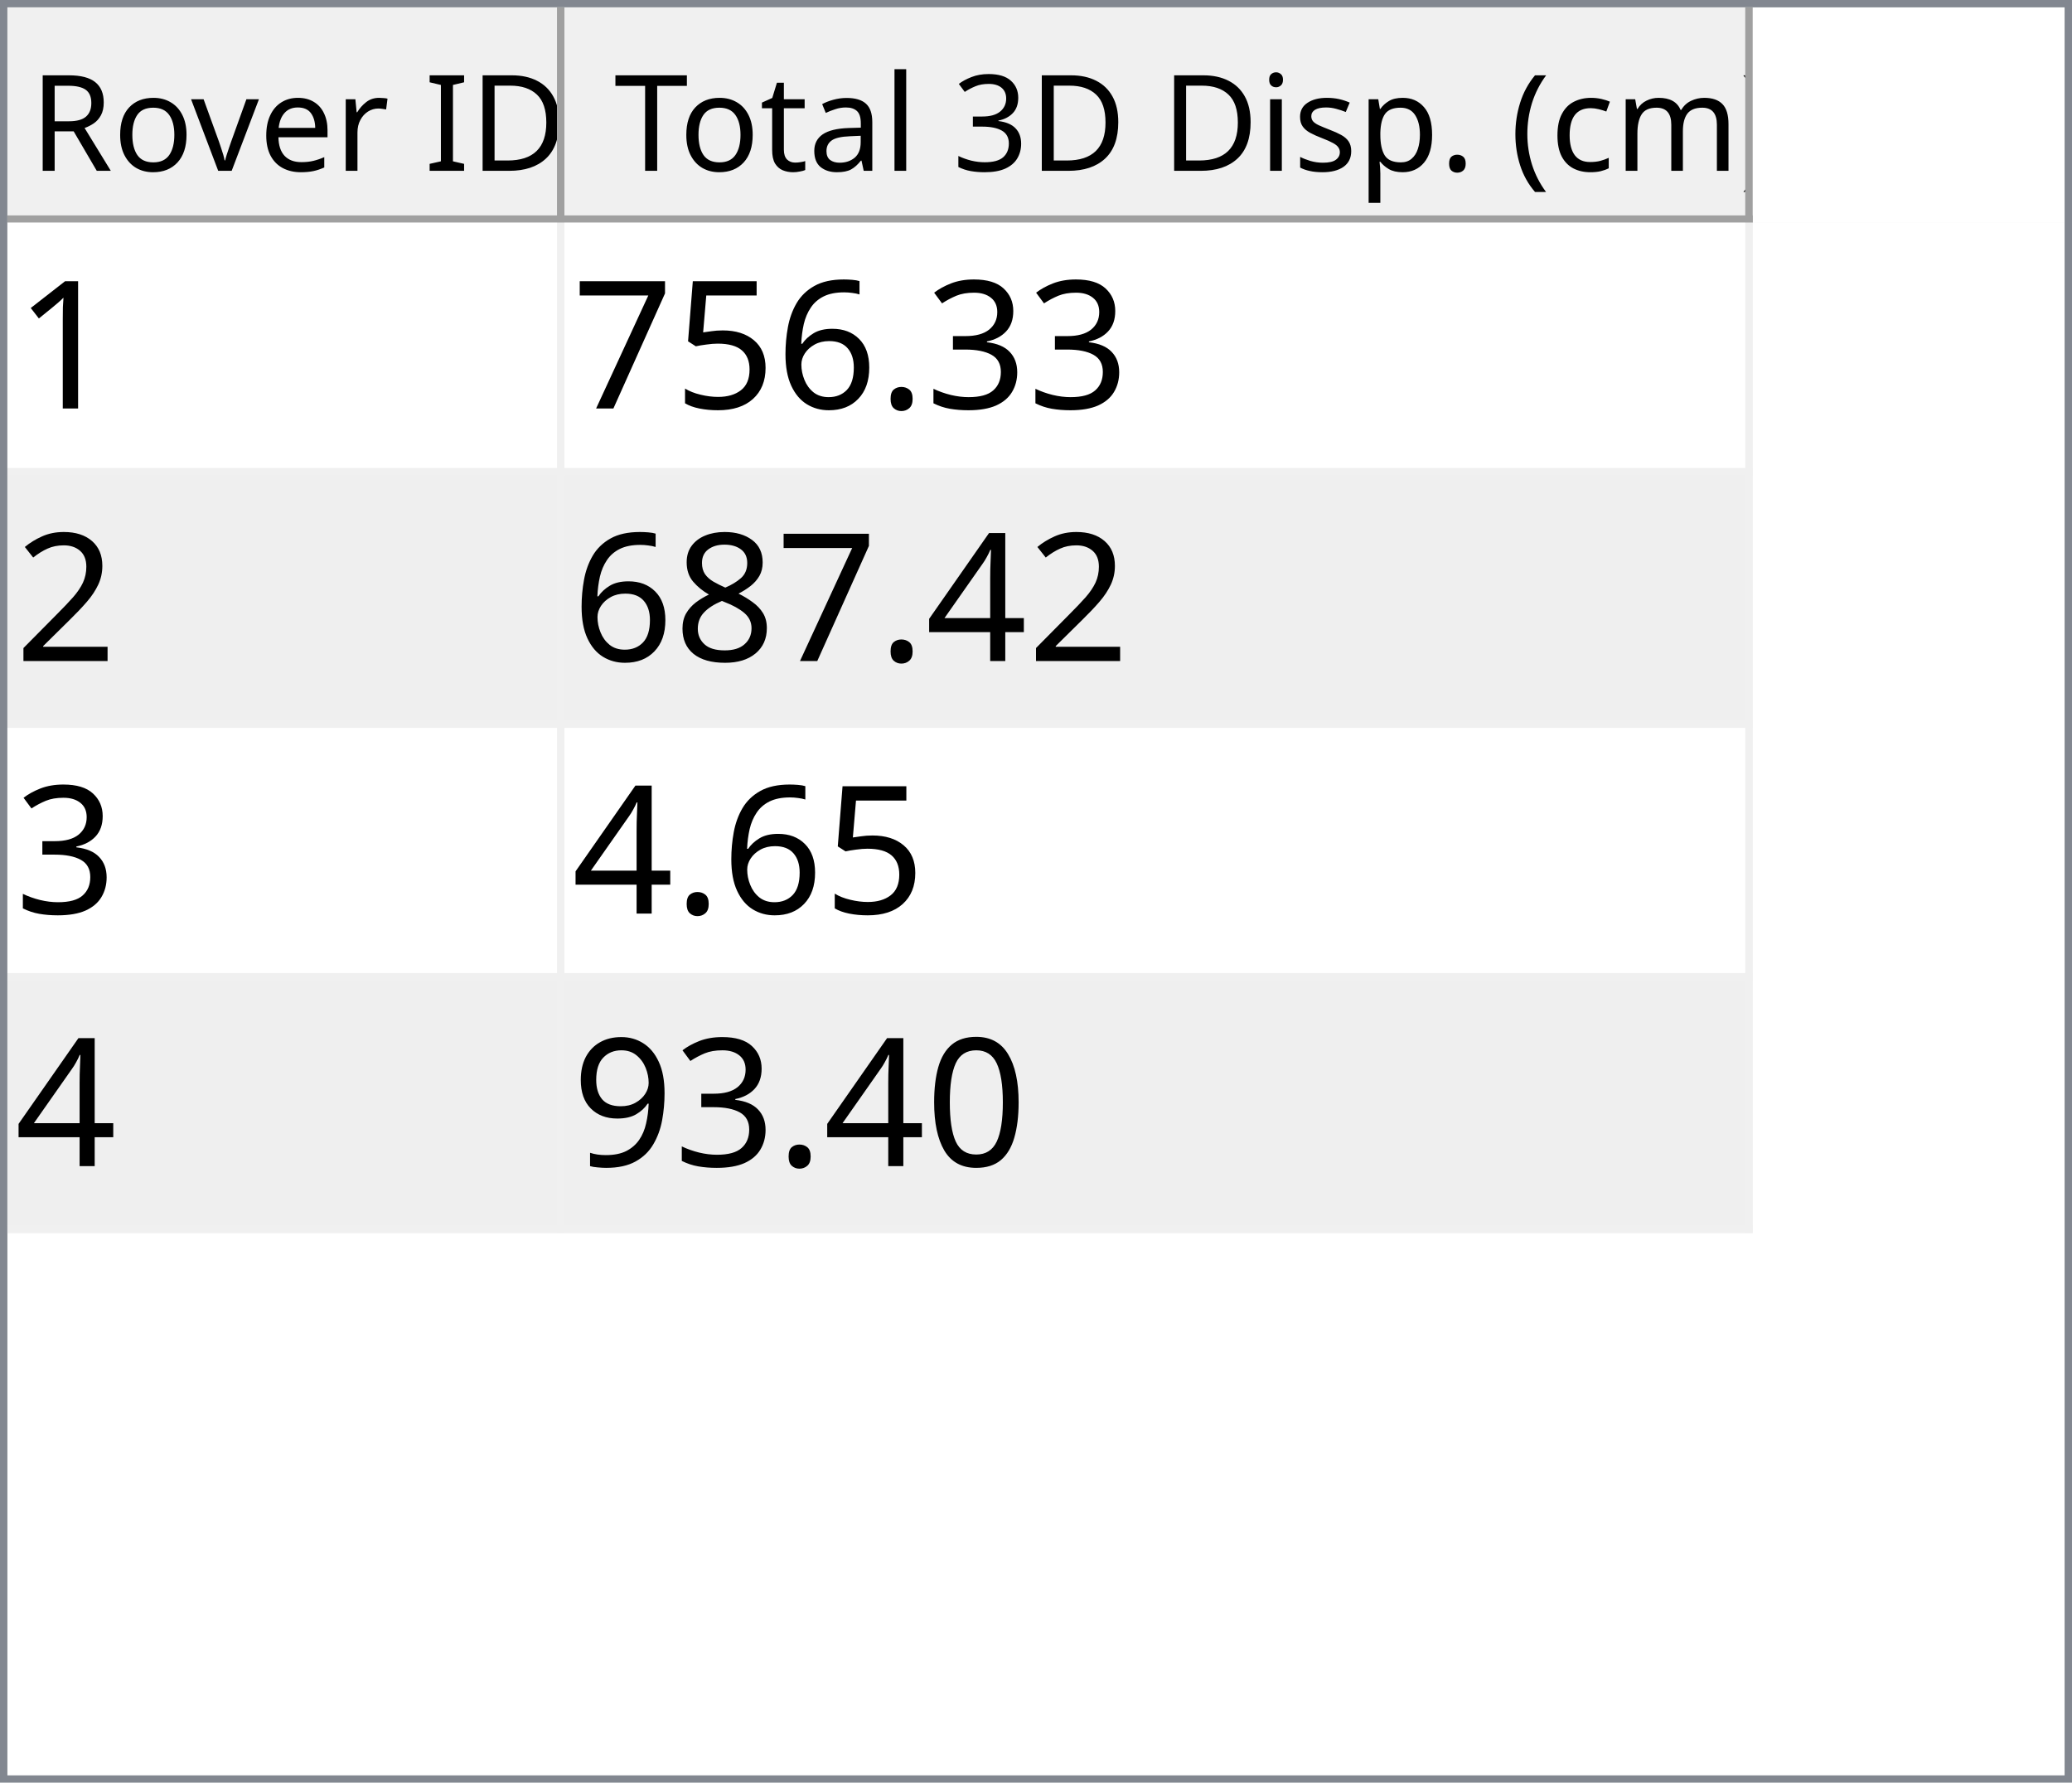
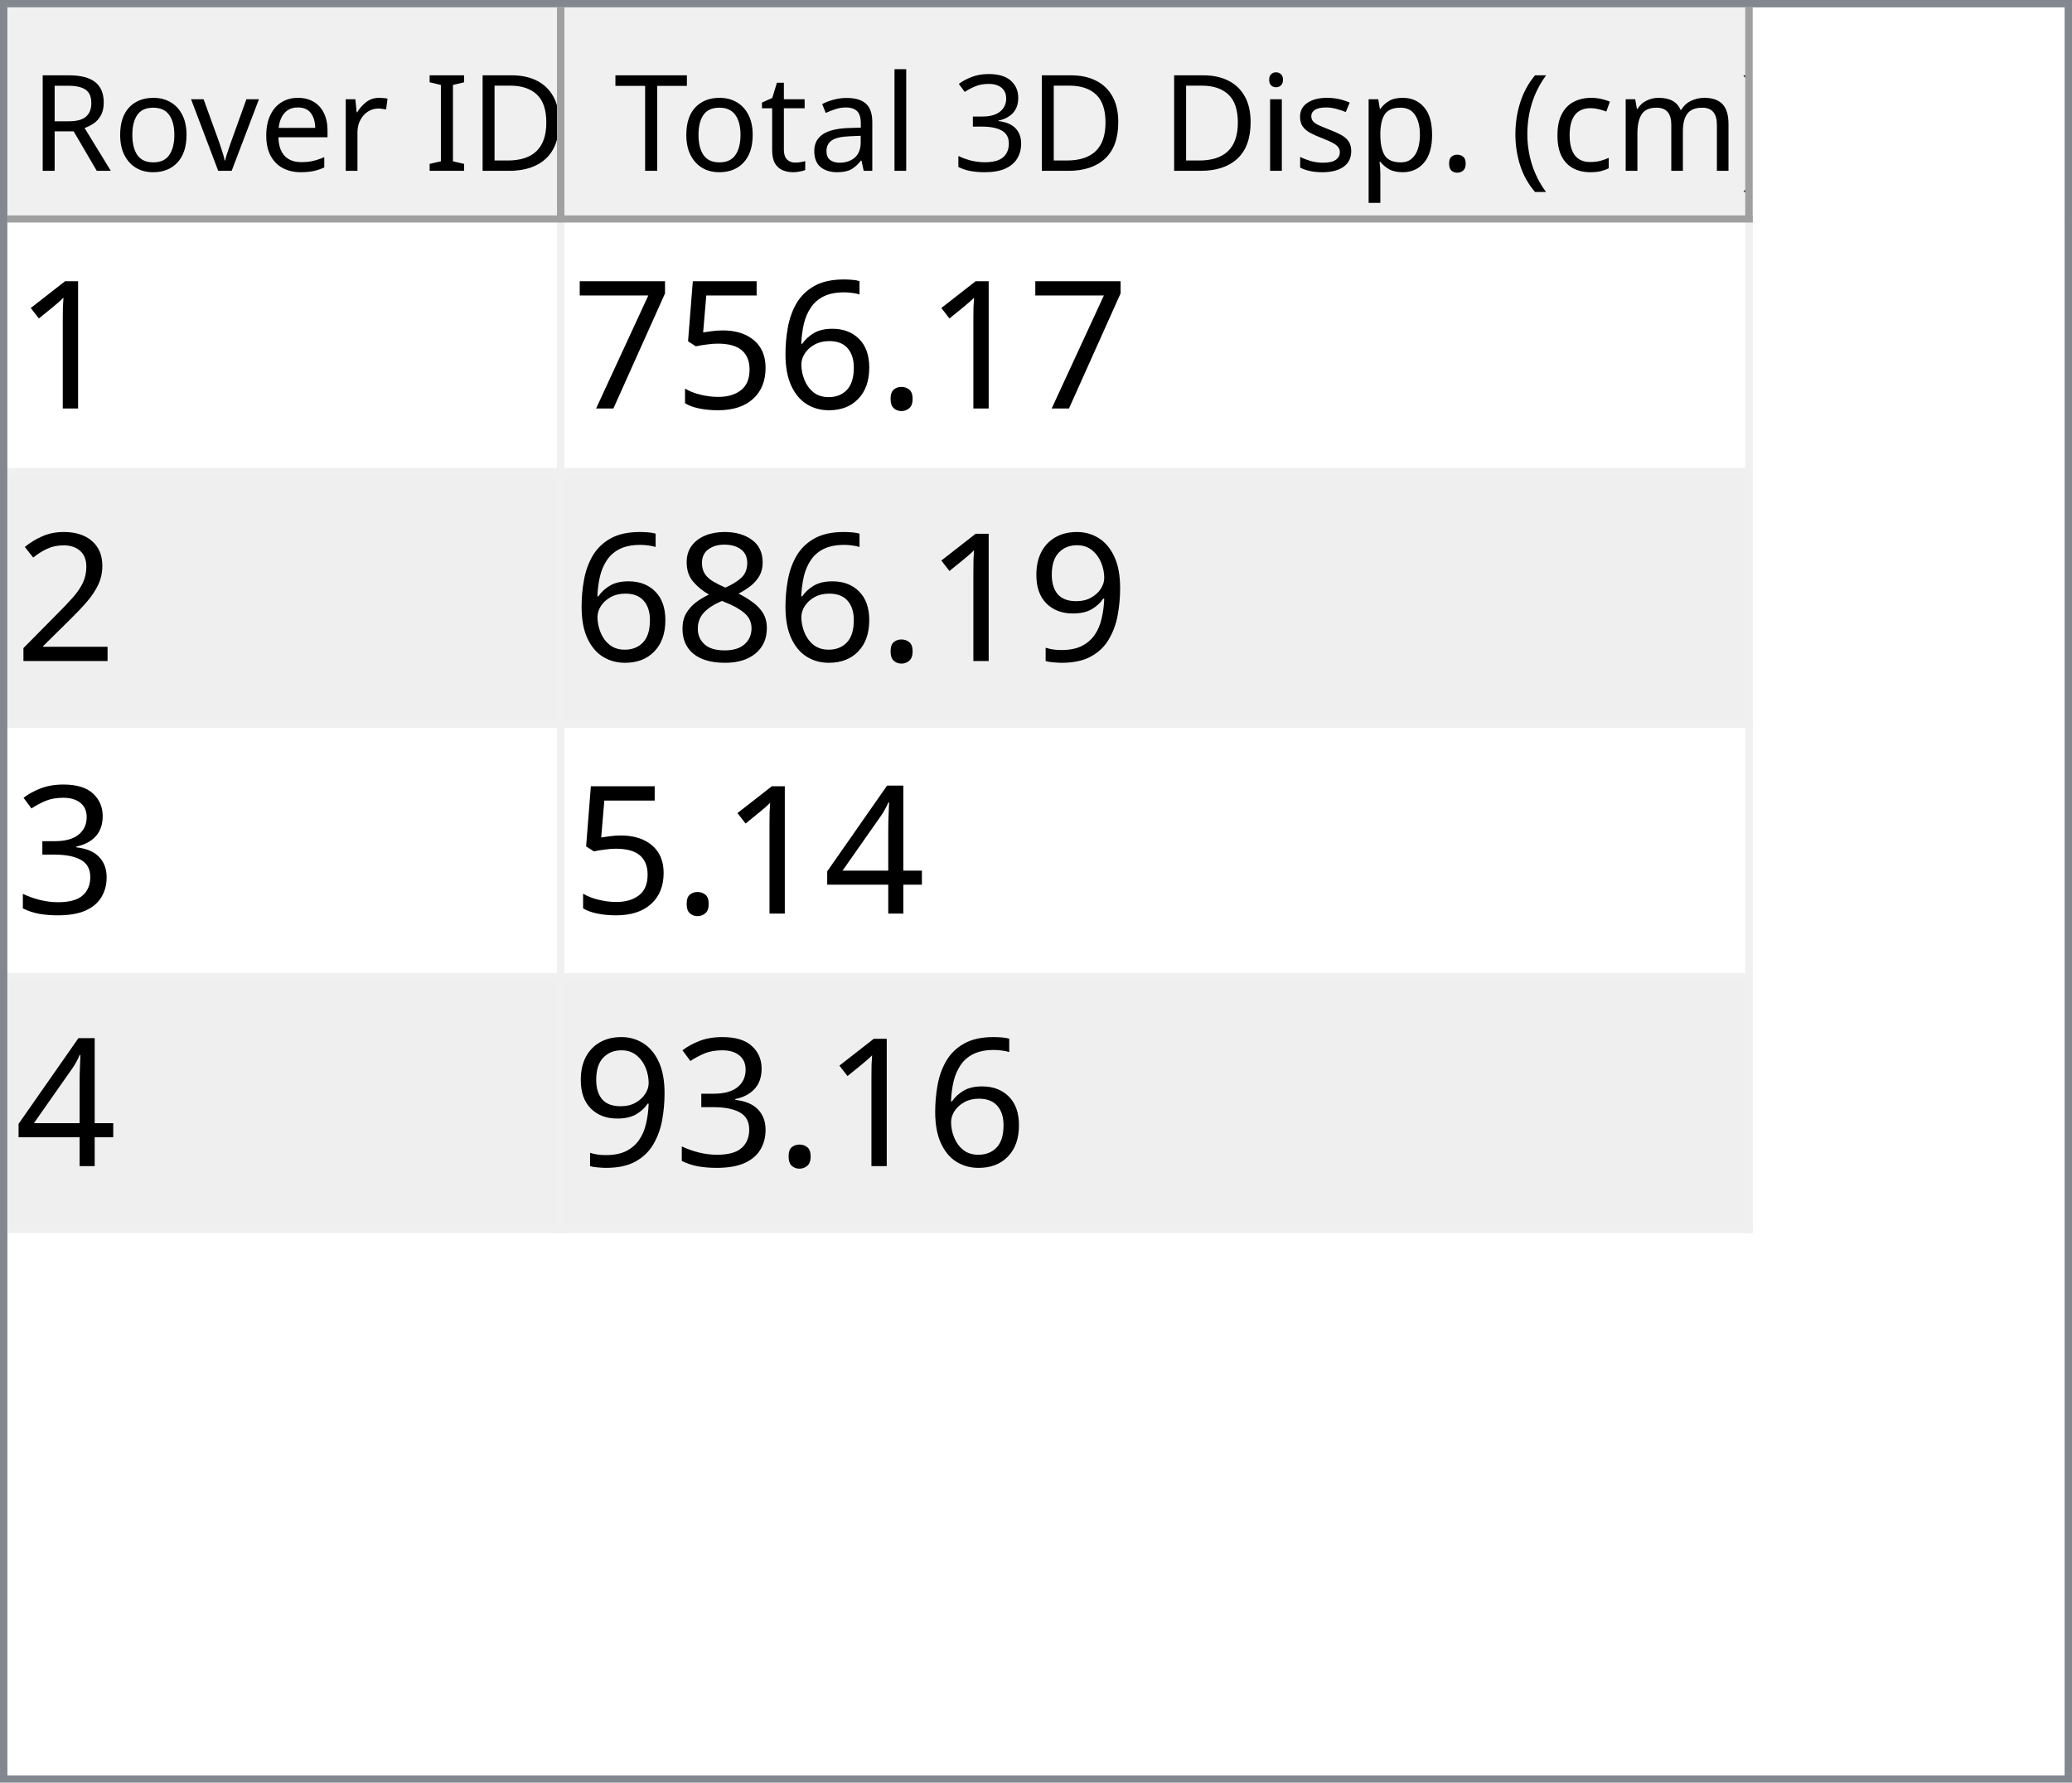
<svg xmlns="http://www.w3.org/2000/svg" style="fill-opacity:1; color-rendering:auto; color-interpolation:auto; text-rendering:auto; stroke:black; stroke-linecap:square; stroke-miterlimit:10; shape-rendering:auto; stroke-opacity:1; fill:black; stroke-dasharray:none; font-weight:normal; stroke-width:1; font-family:'Dialog'; font-style:normal; stroke-linejoin:miter; font-size:12px; stroke-dashoffset:0; image-rendering:auto;" width="279" height="240">
  <defs id="genericDefs" />
  <g>
    <defs id="defs1">
      <clipPath clipPathUnits="userSpaceOnUse" id="clipPath1">
        <path d="M0 0 L279 0 L279 240 L0 240 L0 0 Z" />
      </clipPath>
      <clipPath clipPathUnits="userSpaceOnUse" id="clipPath2">
        <path d="M0 0 L0 240 L279 240 L279 0 Z" />
      </clipPath>
      <clipPath clipPathUnits="userSpaceOnUse" id="clipPath3">
        <path d="M0 0 L0 29 L277 29 L277 0 Z" />
      </clipPath>
      <clipPath clipPathUnits="userSpaceOnUse" id="clipPath4">
        <path d="M0 0 L0 29 L75 29 L75 0 Z" />
      </clipPath>
      <clipPath clipPathUnits="userSpaceOnUse" id="clipPath5">
        <path d="M1 1 L1 28 L74 28 L74 1 Z" />
      </clipPath>
      <clipPath clipPathUnits="userSpaceOnUse" id="clipPath6">
        <path d="M0 0 L0 27 L73 27 L73 0 Z" />
      </clipPath>
      <clipPath clipPathUnits="userSpaceOnUse" id="clipPath7">
        <path d="M-0.5 -0.5 L-0.5 28.5 L74.5 28.5 L74.5 -0.5 Z" />
      </clipPath>
      <clipPath clipPathUnits="userSpaceOnUse" id="clipPath8">
        <path d="M0 0 L0 29 L160 29 L160 0 Z" />
      </clipPath>
      <clipPath clipPathUnits="userSpaceOnUse" id="clipPath9">
        <path d="M1 1 L1 28 L159 28 L159 1 Z" />
      </clipPath>
      <clipPath clipPathUnits="userSpaceOnUse" id="clipPath10">
        <path d="M0 0 L0 27 L158 27 L158 0 Z" />
      </clipPath>
      <clipPath clipPathUnits="userSpaceOnUse" id="clipPath11">
        <path d="M-0.5 -0.5 L-0.5 28.5 L159.5 28.5 L159.5 -0.5 Z" />
      </clipPath>
      <clipPath clipPathUnits="userSpaceOnUse" id="clipPath12">
        <path d="M0 0 L0 209 L277 209 L277 0 Z" />
      </clipPath>
      <clipPath clipPathUnits="userSpaceOnUse" id="clipPath13">
        <path d="M0 0 L0 136 L235 136 L235 0 Z" />
      </clipPath>
      <clipPath clipPathUnits="userSpaceOnUse" id="clipPath14">
        <path d="M-0.5 -0.5 L-0.5 135.5 L234.5 135.5 L234.5 -0.5 Z" />
      </clipPath>
      <clipPath clipPathUnits="userSpaceOnUse" id="clipPath15">
        <path d="M0 0 L0 33 L74 33 L74 0 Z" />
      </clipPath>
      <clipPath clipPathUnits="userSpaceOnUse" id="clipPath16">
        <path d="M0 0 L0 33 L159 33 L159 0 Z" />
      </clipPath>
      <font horiz-adv-x="64.551" id="font1">
        <font-face ascent="107.91" descent="25.098" units-per-em="100" style="font-style:normal; font-family:Segoe UI; font-weight:normal;" />
        <missing-glyph horiz-adv-x="64.551" d="M8.109 0 L8.109 68.266 L56.453 68.266 L56.453 0 L8.109 0 ZM15.328 7.234 L49.219 7.234 L49.219 61.031 L15.328 61.031 L15.328 7.234 Z" />
        <glyph unicode="D" horiz-adv-x="70.117" d="M9.188 0 L9.188 70.016 L28.516 70.016 Q65.531 70.016 65.531 35.891 Q65.531 19.672 55.25 9.836 Q44.969 0 27.734 0 L9.188 0 ZM17.391 62.594 L17.391 7.422 L27.828 7.422 Q41.609 7.422 49.273 14.797 Q56.938 22.172 56.938 35.688 Q56.938 62.594 28.328 62.594 L17.391 62.594 Z" />
        <glyph unicode="I" horiz-adv-x="26.611" d="M17.391 0 L9.188 0 L9.188 70.016 L17.391 70.016 L17.391 0 Z" />
        <glyph unicode=" " horiz-adv-x="27.393" d="" />
        <glyph unicode="r" horiz-adv-x="34.766" d="M34.188 41.891 Q32.078 43.5 28.125 43.5 Q23 43.5 19.555 38.672 Q16.109 33.844 16.109 25.484 L16.109 0 L8.109 0 L8.109 50 L16.109 50 L16.109 39.703 L16.312 39.703 Q18.016 44.969 21.531 47.922 Q25.047 50.875 29.391 50.875 Q32.516 50.875 34.188 50.203 L34.188 41.891 Z" />
        <glyph unicode="e" horiz-adv-x="52.295" d="M48.297 23 L12.984 23 Q13.188 14.656 17.484 10.109 Q21.781 5.562 29.297 5.562 Q37.75 5.562 44.828 11.141 L44.828 3.609 Q38.234 -1.172 27.391 -1.172 Q16.797 -1.172 10.742 5.641 Q4.688 12.453 4.688 24.812 Q4.688 36.469 11.305 43.82 Q17.922 51.172 27.734 51.172 Q37.547 51.172 42.922 44.828 Q48.297 38.484 48.297 27.203 L48.297 23 ZM40.094 29.781 Q40.047 36.719 36.75 40.578 Q33.453 44.438 27.594 44.438 Q21.922 44.438 17.969 40.383 Q14.016 36.328 13.094 29.781 L40.094 29.781 Z" />
        <glyph unicode="v" horiz-adv-x="47.9" d="M47.406 50 L27.484 0 L19.625 0 L0.688 50 L9.469 50 L22.172 13.672 Q23.578 9.672 23.922 6.688 L24.125 6.688 Q24.609 10.453 25.688 13.484 L38.969 50 L47.406 50 Z" />
        <glyph unicode="o" horiz-adv-x="58.594" d="M29 -1.172 Q17.922 -1.172 11.305 5.836 Q4.688 12.844 4.688 24.422 Q4.688 37.016 11.57 44.094 Q18.453 51.172 30.172 51.172 Q41.359 51.172 47.633 44.289 Q53.906 37.406 53.906 25.203 Q53.906 13.234 47.141 6.031 Q40.375 -1.172 29 -1.172 ZM29.594 44.438 Q21.875 44.438 17.383 39.188 Q12.891 33.938 12.891 24.703 Q12.891 15.828 17.43 10.695 Q21.969 5.562 29.594 5.562 Q37.359 5.562 41.531 10.594 Q45.703 15.625 45.703 24.906 Q45.703 34.281 41.531 39.359 Q37.359 44.438 29.594 44.438 Z" />
        <glyph unicode="R" horiz-adv-x="59.814" d="M59.375 0 L49.609 0 L37.891 19.625 Q36.281 22.359 34.766 24.289 Q33.25 26.219 31.664 27.438 Q30.078 28.656 28.25 29.219 Q26.422 29.781 24.125 29.781 L17.391 29.781 L17.391 0 L9.188 0 L9.188 70.016 L30.078 70.016 Q34.672 70.016 38.555 68.867 Q42.438 67.719 45.289 65.375 Q48.141 63.031 49.758 59.547 Q51.375 56.062 51.375 51.375 Q51.375 47.703 50.273 44.656 Q49.172 41.609 47.148 39.211 Q45.125 36.812 42.266 35.133 Q39.406 33.453 35.844 32.516 L35.844 32.328 Q37.594 31.547 38.891 30.547 Q40.188 29.547 41.359 28.18 Q42.531 26.812 43.68 25.078 Q44.828 23.344 46.234 21.047 L59.375 0 ZM17.391 62.594 L17.391 37.203 L28.516 37.203 Q31.594 37.203 34.203 38.133 Q36.812 39.062 38.719 40.797 Q40.625 42.531 41.703 45.047 Q42.781 47.562 42.781 50.688 Q42.781 56.297 39.141 59.445 Q35.5 62.594 28.609 62.594 L17.391 62.594 Z" />
        <glyph unicode=")" horiz-adv-x="30.176" d="M8.297 -15.922 L1.172 -15.922 Q16.406 2.344 16.406 26.812 Q16.406 51.469 1.078 70.016 L8.297 70.016 Q23.531 52.156 23.531 26.703 Q23.531 1.375 8.297 -15.922 Z" />
        <glyph unicode="m" horiz-adv-x="86.133" d="M79.109 0 L71.094 0 L71.094 28.719 Q71.094 37.016 68.531 40.727 Q65.969 44.438 59.906 44.438 Q54.781 44.438 51.195 39.75 Q47.609 35.062 47.609 28.516 L47.609 0 L39.594 0 L39.594 29.688 Q39.594 44.438 28.219 44.438 Q22.953 44.438 19.531 40.016 Q16.109 35.594 16.109 28.516 L16.109 0 L8.109 0 L8.109 50 L16.109 50 L16.109 42.094 L16.312 42.094 Q21.625 51.172 31.844 51.172 Q36.969 51.172 40.773 48.312 Q44.578 45.453 46 40.828 Q51.562 51.172 62.594 51.172 Q79.109 51.172 79.109 30.812 L79.109 0 Z" />
        <glyph unicode="c" horiz-adv-x="46.191" d="M42.188 2.297 Q36.422 -1.172 28.516 -1.172 Q17.828 -1.172 11.258 5.789 Q4.688 12.75 4.688 23.828 Q4.688 36.188 11.766 43.68 Q18.844 51.172 30.672 51.172 Q37.25 51.172 42.281 48.734 L42.281 40.531 Q36.719 44.438 30.375 44.438 Q22.703 44.438 17.797 38.945 Q12.891 33.453 12.891 24.516 Q12.891 15.719 17.508 10.641 Q22.125 5.562 29.891 5.562 Q36.422 5.562 42.188 9.906 L42.188 2.297 Z" />
        <glyph unicode="(" horiz-adv-x="30.176" d="M29.109 -15.922 L21.969 -15.922 Q6.844 1.375 6.844 26.703 Q6.844 52.156 21.969 70.016 L29.203 70.016 Q13.875 51.469 13.875 26.812 Q13.875 2.344 29.109 -15.922 Z" />
        <glyph unicode="." horiz-adv-x="21.68" d="M10.891 -1.078 Q8.641 -1.078 7.055 0.539 Q5.469 2.156 5.469 4.391 Q5.469 6.641 7.055 8.273 Q8.641 9.906 10.891 9.906 Q13.188 9.906 14.797 8.273 Q16.406 6.641 16.406 4.391 Q16.406 2.156 14.797 0.539 Q13.188 -1.078 10.891 -1.078 Z" />
        <glyph unicode="p" horiz-adv-x="58.789" d="M16.312 7.234 L16.109 7.234 L16.109 -23 L8.109 -23 L8.109 50 L16.109 50 L16.109 41.219 L16.312 41.219 Q22.219 51.172 33.594 51.172 Q43.266 51.172 48.688 44.461 Q54.109 37.75 54.109 26.469 Q54.109 13.922 48 6.375 Q41.891 -1.172 31.297 -1.172 Q21.578 -1.172 16.312 7.234 ZM16.109 27.391 L16.109 20.406 Q16.109 14.203 20.141 9.883 Q24.172 5.562 30.375 5.562 Q37.641 5.562 41.773 11.133 Q45.906 16.703 45.906 26.609 Q45.906 34.969 42.047 39.703 Q38.188 44.438 31.594 44.438 Q24.609 44.438 20.359 39.578 Q16.109 34.719 16.109 27.391 Z" />
        <glyph unicode="s" horiz-adv-x="42.432" d="M5.078 1.812 L5.078 10.406 Q11.625 5.562 19.484 5.562 Q30.031 5.562 30.031 12.594 Q30.031 14.594 29.125 15.992 Q28.219 17.391 26.68 18.461 Q25.141 19.531 23.07 20.383 Q21 21.234 18.609 22.172 Q15.281 23.484 12.766 24.828 Q10.25 26.172 8.57 27.859 Q6.891 29.547 6.031 31.695 Q5.172 33.844 5.172 36.719 Q5.172 40.234 6.789 42.945 Q8.406 45.656 11.086 47.484 Q13.766 49.312 17.211 50.242 Q20.656 51.172 24.312 51.172 Q30.812 51.172 35.938 48.922 L35.938 40.828 Q30.422 44.438 23.25 44.438 Q21 44.438 19.195 43.922 Q17.391 43.406 16.094 42.477 Q14.797 41.547 14.086 40.258 Q13.375 38.969 13.375 37.406 Q13.375 35.453 14.086 34.133 Q14.797 32.812 16.164 31.789 Q17.531 30.766 19.484 29.938 Q21.438 29.109 23.922 28.125 Q27.25 26.859 29.883 25.516 Q32.516 24.172 34.375 22.484 Q36.234 20.797 37.234 18.602 Q38.234 16.406 38.234 13.375 Q38.234 9.672 36.602 6.938 Q34.969 4.203 32.234 2.398 Q29.5 0.594 25.93 -0.289 Q22.359 -1.172 18.453 -1.172 Q10.75 -1.172 5.078 1.812 Z" />
        <glyph unicode="i" horiz-adv-x="24.219" d="M12.203 62.703 Q10.062 62.703 8.547 64.164 Q7.031 65.625 7.031 67.875 Q7.031 70.125 8.547 71.609 Q10.062 73.094 12.203 73.094 Q14.406 73.094 15.945 71.609 Q17.484 70.125 17.484 67.875 Q17.484 65.719 15.945 64.211 Q14.406 62.703 12.203 62.703 ZM16.109 0 L8.109 0 L8.109 50 L16.109 50 L16.109 0 Z" />
        <glyph unicode="3" horiz-adv-x="53.906" d="M46.531 19.828 Q46.531 15.094 44.75 11.211 Q42.969 7.328 39.719 4.57 Q36.469 1.812 31.93 0.297 Q27.391 -1.219 21.922 -1.219 Q11.922 -1.219 6 2.594 L6 11.188 Q13.094 5.609 22.219 5.609 Q25.875 5.609 28.828 6.539 Q31.781 7.469 33.906 9.227 Q36.031 10.984 37.18 13.477 Q38.328 15.969 38.328 19.094 Q38.328 32.812 18.797 32.812 L12.984 32.812 L12.984 39.594 L18.5 39.594 Q35.797 39.594 35.797 52.484 Q35.797 64.406 22.609 64.406 Q15.188 64.406 8.688 59.422 L8.688 67.188 Q15.375 71.188 24.609 71.188 Q29 71.188 32.57 69.969 Q36.141 68.75 38.68 66.555 Q41.219 64.359 42.609 61.281 Q44 58.203 44 54.5 Q44 40.672 30.031 36.719 L30.031 36.531 Q33.594 36.141 36.625 34.797 Q39.656 33.453 41.852 31.305 Q44.047 29.156 45.289 26.25 Q46.531 23.344 46.531 19.828 Z" />
        <glyph unicode="l" horiz-adv-x="24.219" d="M16.109 0 L8.109 0 L8.109 74.031 L16.109 74.031 L16.109 0 Z" />
        <glyph unicode="a" horiz-adv-x="50.879" d="M43.891 0 L35.891 0 L35.891 7.812 L35.688 7.812 Q30.469 -1.172 20.312 -1.172 Q12.844 -1.172 8.617 2.781 Q4.391 6.734 4.391 13.281 Q4.391 27.297 20.906 29.594 L35.891 31.688 Q35.891 44.438 25.594 44.438 Q16.547 44.438 9.281 38.281 L9.281 46.484 Q16.656 51.172 26.266 51.172 Q43.891 51.172 43.891 32.516 L43.891 0 ZM35.891 25.297 L23.828 23.641 Q18.266 22.859 15.43 20.875 Q12.594 18.891 12.594 13.875 Q12.594 10.203 15.211 7.883 Q17.828 5.562 22.172 5.562 Q28.125 5.562 32.008 9.742 Q35.891 13.922 35.891 20.312 L35.891 25.297 Z" />
        <glyph unicode="t" horiz-adv-x="33.887" d="M31.297 0.484 Q28.469 -1.078 23.828 -1.078 Q10.688 -1.078 10.688 13.578 L10.688 43.172 L2.094 43.172 L2.094 50 L10.688 50 L10.688 62.203 L18.703 64.797 L18.703 50 L31.297 50 L31.297 43.172 L18.703 43.172 L18.703 14.984 Q18.703 9.969 20.414 7.82 Q22.125 5.672 26.078 5.672 Q29.109 5.672 31.297 7.328 L31.297 0.484 Z" />
        <glyph unicode="T" horiz-adv-x="52.393" d="M50.594 62.594 L30.375 62.594 L30.375 0 L22.172 0 L22.172 62.594 L2 62.594 L2 70.016 L50.594 70.016 L50.594 62.594 Z" />
      </font>
      <font horiz-adv-x="75.0" id="font2">
        <font-face ascent="100.537" descent="21.973" units-per-em="100" style="font-style:normal; font-family:sans-serif; font-weight:normal;" />
        <missing-glyph horiz-adv-x="75.0" d="M12.5 0 L12.5 62.5 L62.5 62.5 L62.5 0 L12.5 0 ZM14.062 1.562 L60.938 1.562 L60.938 60.938 L14.062 60.938 L14.062 1.562 Z" />
        <glyph unicode="1" horiz-adv-x="55.615" d="M37.25 0 L28.469 0 L28.469 56 Q25.297 52.984 20.141 49.953 Q14.984 46.922 10.891 45.406 L10.891 53.906 Q18.266 57.375 23.781 62.305 Q29.297 67.234 31.594 71.875 L37.25 71.875 L37.25 0 Z" />
-         <glyph unicode="3" horiz-adv-x="55.615" d="M4.203 18.891 L12.984 20.062 Q14.5 12.594 18.141 9.297 Q21.781 6 27 6 Q33.203 6 37.477 10.297 Q41.75 14.594 41.75 20.953 Q41.75 27 37.797 30.93 Q33.844 34.859 27.734 34.859 Q25.25 34.859 21.531 33.891 L22.516 41.609 Q23.391 41.5 23.922 41.5 Q29.547 41.5 34.039 44.43 Q38.531 47.359 38.531 53.469 Q38.531 58.297 35.258 61.477 Q31.984 64.656 26.812 64.656 Q21.688 64.656 18.266 61.43 Q14.844 58.203 13.875 51.766 L5.078 53.328 Q6.688 62.156 12.398 67.016 Q18.109 71.875 26.609 71.875 Q32.469 71.875 37.398 69.359 Q42.328 66.844 44.945 62.5 Q47.562 58.156 47.562 53.266 Q47.562 48.641 45.07 44.828 Q42.578 41.016 37.703 38.766 Q44.047 37.312 47.562 32.695 Q51.078 28.078 51.078 21.141 Q51.078 11.766 44.242 5.25 Q37.406 -1.266 26.953 -1.266 Q17.531 -1.266 11.305 4.352 Q5.078 9.969 4.203 18.891 Z" />
        <glyph unicode="." horiz-adv-x="27.783" d="M9.078 0 L9.078 10.016 L19.094 10.016 L19.094 0 L9.078 0 Z" />
        <glyph unicode="6" horiz-adv-x="55.615" d="M49.75 54.047 L41.016 53.375 Q39.844 58.547 37.703 60.891 Q34.125 64.656 28.906 64.656 Q24.703 64.656 21.531 62.312 Q17.391 59.281 14.992 53.469 Q12.594 47.656 12.5 36.922 Q15.672 41.75 20.266 44.094 Q24.859 46.438 29.891 46.438 Q38.672 46.438 44.852 39.969 Q51.031 33.5 51.031 23.25 Q51.031 16.5 48.125 10.719 Q45.219 4.938 40.141 1.859 Q35.062 -1.219 28.609 -1.219 Q17.625 -1.219 10.695 6.859 Q3.766 14.938 3.766 33.5 Q3.766 54.25 11.422 63.672 Q18.109 71.875 29.438 71.875 Q37.891 71.875 43.289 67.141 Q48.688 62.406 49.75 54.047 ZM13.875 23.188 Q13.875 18.656 15.797 14.508 Q17.719 10.359 21.188 8.18 Q24.656 6 28.469 6 Q34.031 6 38.039 10.492 Q42.047 14.984 42.047 22.703 Q42.047 30.125 38.086 34.398 Q34.125 38.672 28.125 38.672 Q22.172 38.672 18.023 34.398 Q13.875 30.125 13.875 23.188 Z" />
        <glyph unicode="5" horiz-adv-x="55.615" d="M4.156 18.75 L13.375 19.531 Q14.406 12.797 18.141 9.398 Q21.875 6 27.156 6 Q33.5 6 37.891 10.789 Q42.281 15.578 42.281 23.484 Q42.281 31 38.062 35.352 Q33.844 39.703 27 39.703 Q22.75 39.703 19.336 37.773 Q15.922 35.844 13.969 32.766 L5.719 33.844 L12.641 70.609 L48.25 70.609 L48.25 62.203 L19.672 62.203 L15.828 42.969 Q22.266 47.469 29.344 47.469 Q38.719 47.469 45.164 40.969 Q51.609 34.469 51.609 24.266 Q51.609 14.547 45.953 7.469 Q39.062 -1.219 27.156 -1.219 Q17.391 -1.219 11.211 4.25 Q5.031 9.719 4.156 18.75 Z" />
        <glyph unicode="7" horiz-adv-x="55.615" d="M4.734 62.203 L4.734 70.656 L51.078 70.656 L51.078 63.812 Q44.234 56.547 37.523 44.484 Q30.812 32.422 27.156 19.672 Q24.516 10.688 23.781 0 L14.75 0 Q14.891 8.453 18.062 20.414 Q21.234 32.375 27.172 43.484 Q33.109 54.594 39.797 62.203 L4.734 62.203 Z" />
        <glyph unicode="2" horiz-adv-x="55.615" d="M50.344 8.453 L50.344 0 L3.031 0 Q2.938 3.172 4.047 6.109 Q5.859 10.938 9.836 15.625 Q13.812 20.312 21.344 26.469 Q33.016 36.031 37.117 41.625 Q41.219 47.219 41.219 52.203 Q41.219 57.422 37.477 61.008 Q33.734 64.594 27.734 64.594 Q21.391 64.594 17.578 60.789 Q13.766 56.984 13.719 50.25 L4.688 51.172 Q5.609 61.281 11.664 66.578 Q17.719 71.875 27.938 71.875 Q38.234 71.875 44.242 66.164 Q50.25 60.453 50.25 52 Q50.25 47.703 48.492 43.555 Q46.734 39.406 42.656 34.812 Q38.578 30.219 29.109 22.219 Q21.188 15.578 18.945 13.211 Q16.703 10.844 15.234 8.453 L50.344 8.453 Z" />
+         <glyph unicode="9" horiz-adv-x="55.615" d="M5.469 16.547 L13.922 17.328 Q14.984 11.375 18.016 8.688 Q21.047 6 25.781 6 Q29.828 6 32.883 7.859 Q35.938 9.719 37.891 12.82 Q39.844 15.922 41.164 21.195 Q42.484 26.469 42.484 31.938 Q42.484 32.516 42.438 33.688 Q39.797 29.5 35.234 26.883 Q30.672 24.266 25.344 24.266 Q16.453 24.266 10.305 30.711 Q4.156 37.156 4.156 47.703 Q4.156 58.594 10.578 65.234 Q17 71.875 26.656 71.875 Q33.641 71.875 39.43 68.117 Q45.219 64.359 48.219 57.398 Q51.219 50.438 51.219 37.25 Q51.219 23.531 48.242 15.406 Q45.266 7.281 39.383 3.031 Q33.5 -1.219 25.594 -1.219 Q17.188 -1.219 11.867 3.445 Q6.547 8.109 5.469 16.547 ZM41.453 48.141 Q41.453 55.719 37.43 60.156 Q33.406 64.594 27.734 64.594 Q21.875 64.594 17.531 59.812 Q13.188 55.031 13.188 47.406 Q13.188 40.578 17.312 36.305 Q21.438 32.031 27.484 32.031 Q33.594 32.031 37.523 36.305 Q41.453 40.578 41.453 48.141 Z" />
+         <glyph unicode="8" horiz-adv-x="55.615" d="M17.672 38.812 Q12.203 40.828 9.57 44.539 Q6.938 48.25 6.938 53.422 Q6.938 61.234 12.555 66.555 Q18.172 71.875 27.484 71.875 Q36.859 71.875 42.578 66.43 Q48.297 60.984 48.297 53.172 Q48.297 48.188 45.68 44.508 Q43.062 40.828 37.75 38.812 Q44.344 36.672 47.781 31.883 Q51.219 27.094 51.219 20.453 Q51.219 11.281 44.727 5.031 Q38.234 -1.219 27.641 -1.219 Q17.047 -1.219 10.547 5.055 Q4.047 11.328 4.047 20.703 Q4.047 27.688 7.594 32.398 Q11.141 37.109 17.672 38.812 ZM15.922 53.719 Q15.922 48.641 19.195 45.414 Q22.469 42.188 27.688 42.188 Q32.766 42.188 36.016 45.383 Q39.266 48.578 39.266 53.219 Q39.266 58.062 35.914 61.359 Q32.562 64.656 27.594 64.656 Q22.562 64.656 19.242 61.43 Q15.922 58.203 15.922 53.719 ZM13.094 20.656 Q13.094 16.891 14.875 13.375 Q16.656 9.859 20.172 7.93 Q23.688 6 27.734 6 Q34.031 6 38.133 10.055 Q42.234 14.109 42.234 20.359 Q42.234 26.703 38.016 30.859 Q33.797 35.016 27.438 35.016 Q21.234 35.016 17.164 30.914 Q13.094 26.812 13.094 20.656 Z" />
+         <glyph unicode="3" horiz-adv-x="55.615" d="M4.203 18.891 L12.984 20.062 Q14.5 12.594 18.141 9.297 Q21.781 6 27 6 Q33.203 6 37.477 10.297 Q41.75 14.594 41.75 20.953 Q41.75 27 37.797 30.93 Q33.844 34.859 27.734 34.859 Q25.25 34.859 21.531 33.891 L22.516 41.609 Q23.391 41.5 23.922 41.5 Q29.547 41.5 34.039 44.43 Q38.531 47.359 38.531 53.469 Q38.531 58.297 35.258 61.477 Q31.984 64.656 26.812 64.656 Q21.688 64.656 18.266 61.43 Q14.844 58.203 13.875 51.766 L5.078 53.328 Q6.688 62.156 12.398 67.016 Q18.109 71.875 26.609 71.875 Q32.469 71.875 37.398 69.359 Q42.328 66.844 44.945 62.5 Q47.562 58.156 47.562 53.266 Q47.562 48.641 45.07 44.828 Q42.578 41.016 37.703 38.766 Q44.047 37.312 47.562 32.695 Q51.078 28.078 51.078 21.141 Q51.078 11.766 44.242 5.25 Q37.406 -1.266 26.953 -1.266 Q17.531 -1.266 11.305 4.352 Q5.078 9.969 4.203 18.891 Z" />
        <glyph unicode="4" horiz-adv-x="55.615" d="M32.328 0 L32.328 17.141 L1.266 17.141 L1.266 25.203 L33.938 71.578 L41.109 71.578 L41.109 25.203 L50.781 25.203 L50.781 17.141 L41.109 17.141 L41.109 0 L32.328 0 ZM32.328 25.203 L32.328 57.469 L9.906 25.203 L32.328 25.203 Z" />
-         <glyph unicode="8" horiz-adv-x="55.615" d="M17.672 38.812 Q12.203 40.828 9.57 44.539 Q6.938 48.25 6.938 53.422 Q6.938 61.234 12.555 66.555 Q18.172 71.875 27.484 71.875 Q36.859 71.875 42.578 66.43 Q48.297 60.984 48.297 53.172 Q48.297 48.188 45.68 44.508 Q43.062 40.828 37.75 38.812 Q44.344 36.672 47.781 31.883 Q51.219 27.094 51.219 20.453 Q51.219 11.281 44.727 5.031 Q38.234 -1.219 27.641 -1.219 Q17.047 -1.219 10.547 5.055 Q4.047 11.328 4.047 20.703 Q4.047 27.688 7.594 32.398 Q11.141 37.109 17.672 38.812 ZM15.922 53.719 Q15.922 48.641 19.195 45.414 Q22.469 42.188 27.688 42.188 Q32.766 42.188 36.016 45.383 Q39.266 48.578 39.266 53.219 Q39.266 58.062 35.914 61.359 Q32.562 64.656 27.594 64.656 Q22.562 64.656 19.242 61.43 Q15.922 58.203 15.922 53.719 ZM13.094 20.656 Q13.094 16.891 14.875 13.375 Q16.656 9.859 20.172 7.93 Q23.688 6 27.734 6 Q34.031 6 38.133 10.055 Q42.234 14.109 42.234 20.359 Q42.234 26.703 38.016 30.859 Q33.797 35.016 27.438 35.016 Q21.234 35.016 17.164 30.914 Q13.094 26.812 13.094 20.656 Z" />
-         <glyph unicode="0" horiz-adv-x="55.615" d="M4.156 35.297 Q4.156 48 6.766 55.742 Q9.375 63.484 14.523 67.68 Q19.672 71.875 27.484 71.875 Q33.25 71.875 37.594 69.555 Q41.938 67.234 44.773 62.867 Q47.609 58.5 49.219 52.227 Q50.828 45.953 50.828 35.297 Q50.828 22.703 48.242 14.969 Q45.656 7.234 40.508 3.008 Q35.359 -1.219 27.484 -1.219 Q17.141 -1.219 11.234 6.203 Q4.156 15.141 4.156 35.297 ZM13.188 35.297 Q13.188 17.672 17.312 11.836 Q21.438 6 27.484 6 Q33.547 6 37.672 11.859 Q41.797 17.719 41.797 35.297 Q41.797 52.984 37.672 58.789 Q33.547 64.594 27.391 64.594 Q21.344 64.594 17.719 59.469 Q13.188 52.938 13.188 35.297 Z" />
-         <glyph unicode="9" horiz-adv-x="55.615" d="M5.469 16.547 L13.922 17.328 Q14.984 11.375 18.016 8.688 Q21.047 6 25.781 6 Q29.828 6 32.883 7.859 Q35.938 9.719 37.891 12.82 Q39.844 15.922 41.164 21.195 Q42.484 26.469 42.484 31.938 Q42.484 32.516 42.438 33.688 Q39.797 29.5 35.234 26.883 Q30.672 24.266 25.344 24.266 Q16.453 24.266 10.305 30.711 Q4.156 37.156 4.156 47.703 Q4.156 58.594 10.578 65.234 Q17 71.875 26.656 71.875 Q33.641 71.875 39.43 68.117 Q45.219 64.359 48.219 57.398 Q51.219 50.438 51.219 37.25 Q51.219 23.531 48.242 15.406 Q45.266 7.281 39.383 3.031 Q33.5 -1.219 25.594 -1.219 Q17.188 -1.219 11.867 3.445 Q6.547 8.109 5.469 16.547 ZM41.453 48.141 Q41.453 55.719 37.43 60.156 Q33.406 64.594 27.734 64.594 Q21.875 64.594 17.531 59.812 Q13.188 55.031 13.188 47.406 Q13.188 40.578 17.312 36.305 Q21.438 32.031 27.484 32.031 Q33.594 32.031 37.523 36.305 Q41.453 40.578 41.453 48.141 Z" />
      </font>
    </defs>
    <g style="fill:white; stroke:white;">
      <rect x="0" y="0" width="279" style="clip-path:url(#clipPath1); stroke:none;" height="240" />
    </g>
    <g style="fill:white; text-rendering:optimizeSpeed; color-rendering:optimizeSpeed; image-rendering:optimizeSpeed; shape-rendering:crispEdges; stroke:white; color-interpolation:sRGB;">
      <rect x="0" width="279" height="240" y="0" style="stroke:none;" />
      <path style="stroke:none;" d="M0 240 L279 240 L279 0 L0 0 Z" />
    </g>
    <g style="fill:rgb(240,240,240); font-size:18px; font-family:'Segoe UI'; stroke:rgb(240,240,240);">
      <rect x="0" y="0" width="279" style="clip-path:url(#clipPath2); stroke:none;" height="240" />
    </g>
    <g style="fill:rgb(130,135,144); font-size:18px; font-family:'Segoe UI'; stroke:rgb(130,135,144);">
      <path d="M0 0 L279 0 L279 240 L0 240 L0 0 ZM1 1 L278 1 L278 239 L1 239 L1 1 Z" style="fill-rule:evenodd; clip-path:url(#clipPath2); stroke:none;" />
    </g>
    <g style="fill:white; font-size:18px; font-family:'Segoe UI'; stroke:white;" transform="translate(1,1)">
      <rect x="0" y="0" width="277" style="clip-path:url(#clipPath3); stroke:none;" height="29" />
    </g>
    <g style="fill:rgb(240,240,240); font-size:18px; font-family:'Segoe UI'; stroke:rgb(240,240,240);" transform="translate(1,1)">
      <rect x="0" y="0" width="75" style="clip-path:url(#clipPath4); stroke:none;" height="29" />
    </g>
    <g style="font-family:'Segoe UI'; font-size:18px;" transform="translate(2,2)">
      <text x="2" xml:space="preserve" y="21" style="clip-path:url(#clipPath6); stroke:none;">Rover ID</text>
    </g>
    <g transform="translate(1.5,1.5)" style="fill:rgb(160,160,160); font-size:18px; font-family:'Segoe UI'; stroke:rgb(160,160,160); stroke-linejoin:bevel;">
      <line x1="74" x2="74" y1="0" style="fill:none; clip-path:url(#clipPath7);" y2="28" />
    </g>
    <g transform="matrix(1,0,0,1,1,1) translate(0.5,0.5)" style="fill:rgb(160,160,160); font-size:18px; font-family:'Segoe UI'; stroke:rgb(160,160,160); stroke-linejoin:bevel;">
      <line x1="0" x2="74" y1="28" style="fill:none; clip-path:url(#clipPath7);" y2="28" />
    </g>
    <g style="fill:rgb(240,240,240); font-size:18px; font-family:'Segoe UI'; stroke:rgb(240,240,240);" transform="translate(76,1)">
      <rect x="0" y="0" width="160" style="clip-path:url(#clipPath8); stroke:none;" height="29" />
    </g>
    <g style="font-family:'Segoe UI'; font-size:18px;" transform="translate(77,2)">
      <text x="1" xml:space="preserve" y="21" style="clip-path:url(#clipPath10); stroke:none;"> Total 3D Disp. (cm)</text>
    </g>
    <g transform="translate(76.5,1.5)" style="fill:rgb(160,160,160); font-size:18px; font-family:'Segoe UI'; stroke:rgb(160,160,160); stroke-linejoin:bevel;">
      <line x1="159" x2="159" y1="0" style="fill:none; clip-path:url(#clipPath11);" y2="28" />
    </g>
    <g transform="matrix(1,0,0,1,76,1) translate(0.5,0.5)" style="fill:rgb(160,160,160); font-size:18px; font-family:'Segoe UI'; stroke:rgb(160,160,160); stroke-linejoin:bevel;">
      <line x1="0" x2="159" y1="28" style="fill:none; clip-path:url(#clipPath11);" y2="28" />
    </g>
    <g style="fill:white; font-size:18px; font-family:'Segoe UI'; stroke:white;" transform="translate(1,30)">
      <rect x="0" y="0" width="277" style="clip-path:url(#clipPath12); stroke:none;" height="209" />
    </g>
    <g style="fill:rgb(240,240,240); font-size:24px; font-family:sans-serif; stroke:rgb(240,240,240);" transform="translate(1,30)">
      <rect x="0" y="0" width="235" style="clip-path:url(#clipPath13); stroke:none;" height="136" />
      <line transform="translate(0.5,0.5)" x1="0" x2="234" y1="33" style="clip-path:url(#clipPath14); fill:none; stroke-linejoin:bevel;" y2="33" />
    </g>
    <g transform="matrix(1,0,0,1,1,30) translate(0.5,0.5)" style="fill:rgb(240,240,240); font-size:24px; font-family:sans-serif; stroke:rgb(240,240,240); stroke-linejoin:bevel;">
      <line x1="0" x2="234" y1="67" style="fill:none; clip-path:url(#clipPath14);" y2="67" />
    </g>
    <g transform="matrix(1,0,0,1,1,30) translate(0.5,0.5)" style="fill:rgb(240,240,240); font-size:24px; font-family:sans-serif; stroke:rgb(240,240,240); stroke-linejoin:bevel;">
      <line x1="0" x2="234" y1="101" style="fill:none; clip-path:url(#clipPath14);" y2="101" />
    </g>
    <g transform="matrix(1,0,0,1,1,30) translate(0.5,0.5)" style="fill:rgb(240,240,240); font-size:24px; font-family:sans-serif; stroke:rgb(240,240,240); stroke-linejoin:bevel;">
      <line x1="0" x2="234" y1="135" style="fill:none; clip-path:url(#clipPath14);" y2="135" />
    </g>
    <g transform="matrix(1,0,0,1,1,30) translate(0.5,0.5)" style="fill:rgb(240,240,240); font-size:24px; font-family:sans-serif; stroke:rgb(240,240,240); stroke-linejoin:bevel;">
      <line x1="74" x2="74" y1="0" style="fill:none; clip-path:url(#clipPath14);" y2="135" />
    </g>
    <g transform="matrix(1,0,0,1,1,30) translate(0.5,0.5)" style="fill:rgb(240,240,240); font-size:24px; font-family:sans-serif; stroke:rgb(240,240,240); stroke-linejoin:bevel;">
      <line x1="234" x2="234" y1="0" style="fill:none; clip-path:url(#clipPath14);" y2="135" />
    </g>
    <g style="fill:white; font-size:24px; font-family:sans-serif; stroke:white;" transform="matrix(1,0,0,1,1,30)">
      <rect x="0" y="0" width="74" style="clip-path:url(#clipPath15); stroke:none;" height="33" />
      <text x="1" y="25" style="fill:black; clip-path:url(#clipPath15); stroke:none;" xml:space="preserve">1</text>
    </g>
    <g style="fill:white; font-size:24px; font-family:sans-serif; stroke:white;" transform="matrix(1,0,0,1,1,30) translate(75,0)">
      <rect x="0" y="0" width="159" style="clip-path:url(#clipPath16); stroke:none;" height="33" />
-       <text x="1" y="25" style="fill:black; clip-path:url(#clipPath16); stroke:none;" xml:space="preserve">756.33</text>
+       <text x="1" y="25" style="fill:black; clip-path:url(#clipPath16); stroke:none;" xml:space="preserve">756.17</text>
    </g>
    <g style="fill:rgb(239,239,239); font-size:24px; font-family:sans-serif; stroke:rgb(239,239,239);" transform="matrix(1,0,0,1,1,30) translate(0,34)">
      <rect x="0" y="0" width="74" style="clip-path:url(#clipPath15); stroke:none;" height="33" />
      <text x="1" y="25" style="fill:black; clip-path:url(#clipPath15); stroke:none;" xml:space="preserve">2</text>
    </g>
    <g style="fill:rgb(239,239,239); font-size:24px; font-family:sans-serif; stroke:rgb(239,239,239);" transform="matrix(1,0,0,1,1,30) translate(75,34)">
      <rect x="0" y="0" width="159" style="clip-path:url(#clipPath16); stroke:none;" height="33" />
-       <text x="1" y="25" style="fill:black; clip-path:url(#clipPath16); stroke:none;" xml:space="preserve">687.42</text>
+       <text x="1" y="25" style="fill:black; clip-path:url(#clipPath16); stroke:none;" xml:space="preserve">686.19</text>
    </g>
    <g style="fill:white; font-size:24px; font-family:sans-serif; stroke:white;" transform="matrix(1,0,0,1,1,30) translate(0,68)">
      <rect x="0" y="0" width="74" style="clip-path:url(#clipPath15); stroke:none;" height="33" />
      <text x="1" y="25" style="fill:black; clip-path:url(#clipPath15); stroke:none;" xml:space="preserve">3</text>
    </g>
    <g style="fill:white; font-size:24px; font-family:sans-serif; stroke:white;" transform="matrix(1,0,0,1,1,30) translate(75,68)">
      <rect x="0" y="0" width="159" style="clip-path:url(#clipPath16); stroke:none;" height="33" />
-       <text x="1" y="25" style="fill:black; clip-path:url(#clipPath16); stroke:none;" xml:space="preserve">4.65</text>
+       <text x="1" y="25" style="fill:black; clip-path:url(#clipPath16); stroke:none;" xml:space="preserve">5.14</text>
    </g>
    <g style="fill:rgb(239,239,239); font-size:24px; font-family:sans-serif; stroke:rgb(239,239,239);" transform="matrix(1,0,0,1,1,30) translate(0,102)">
      <rect x="0" y="0" width="74" style="clip-path:url(#clipPath15); stroke:none;" height="33" />
      <text x="1" y="25" style="fill:black; clip-path:url(#clipPath15); stroke:none;" xml:space="preserve">4</text>
    </g>
    <g style="fill:rgb(239,239,239); font-size:24px; font-family:sans-serif; stroke:rgb(239,239,239);" transform="matrix(1,0,0,1,1,30) translate(75,102)">
      <rect x="0" y="0" width="159" style="clip-path:url(#clipPath16); stroke:none;" height="33" />
-       <text x="1" y="25" style="fill:black; clip-path:url(#clipPath16); stroke:none;" xml:space="preserve">93.40</text>
+       <text x="1" y="25" style="fill:black; clip-path:url(#clipPath16); stroke:none;" xml:space="preserve">93.16</text>
    </g>
  </g>
</svg>
